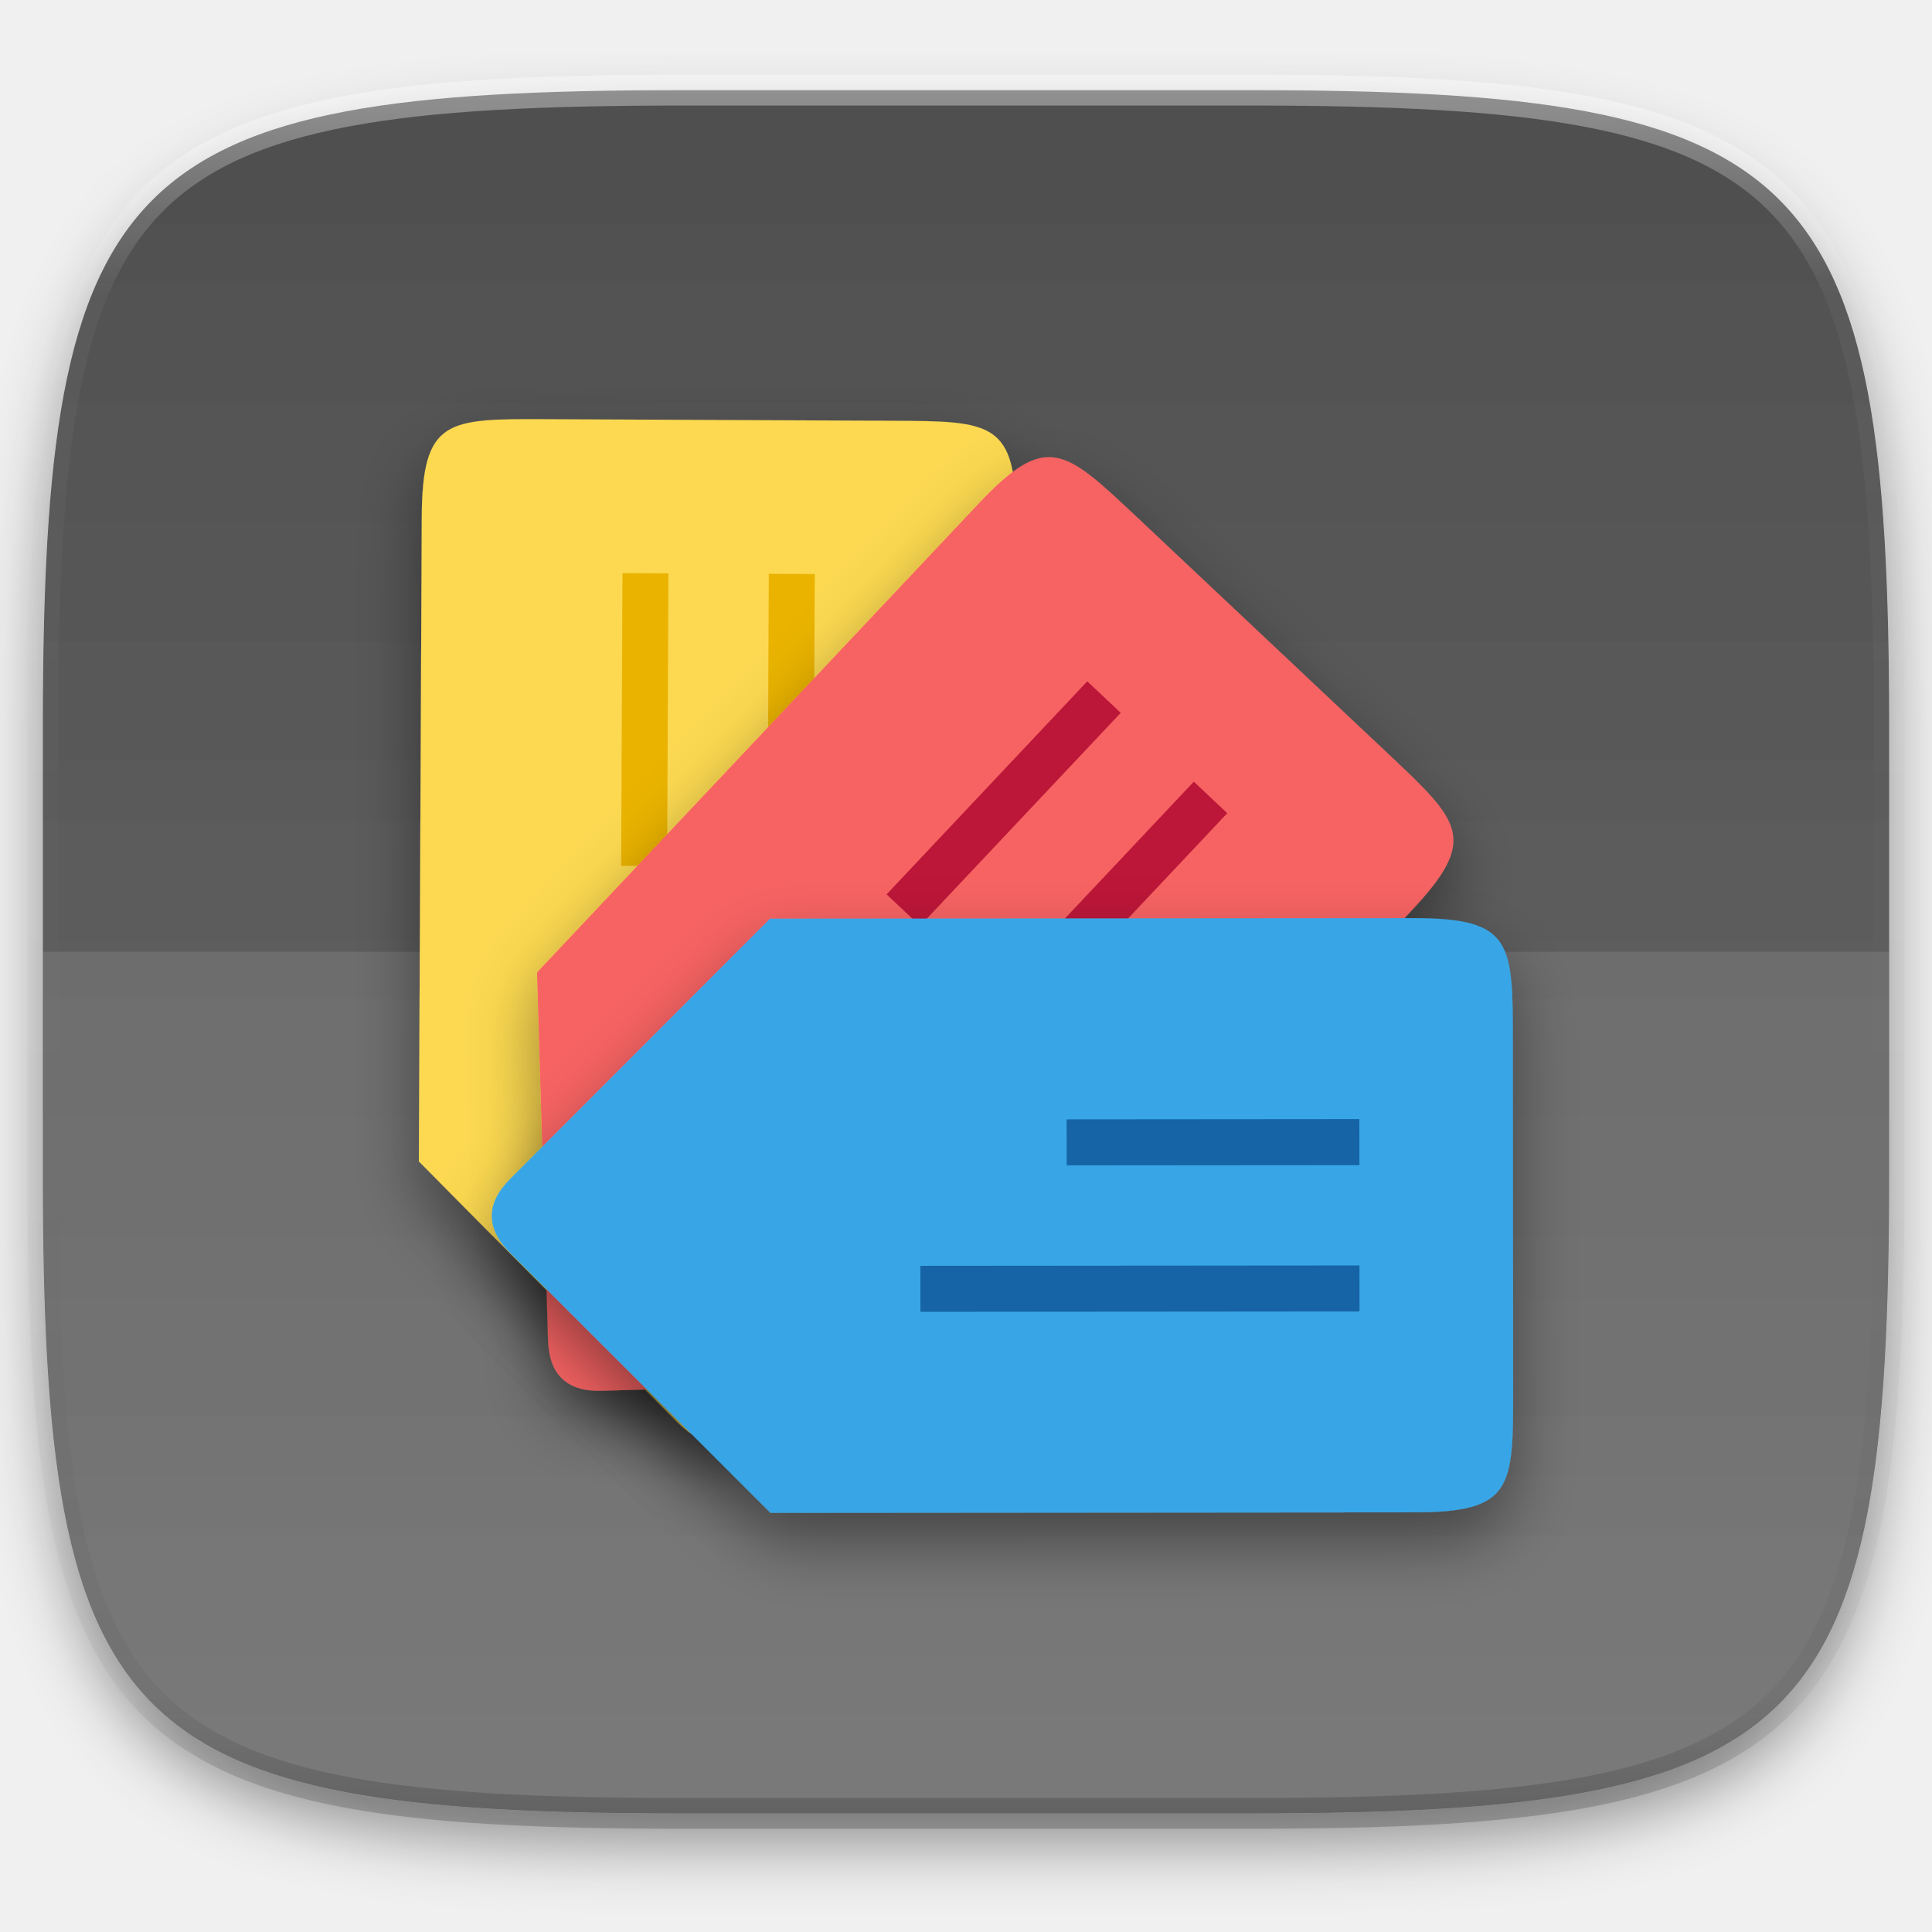
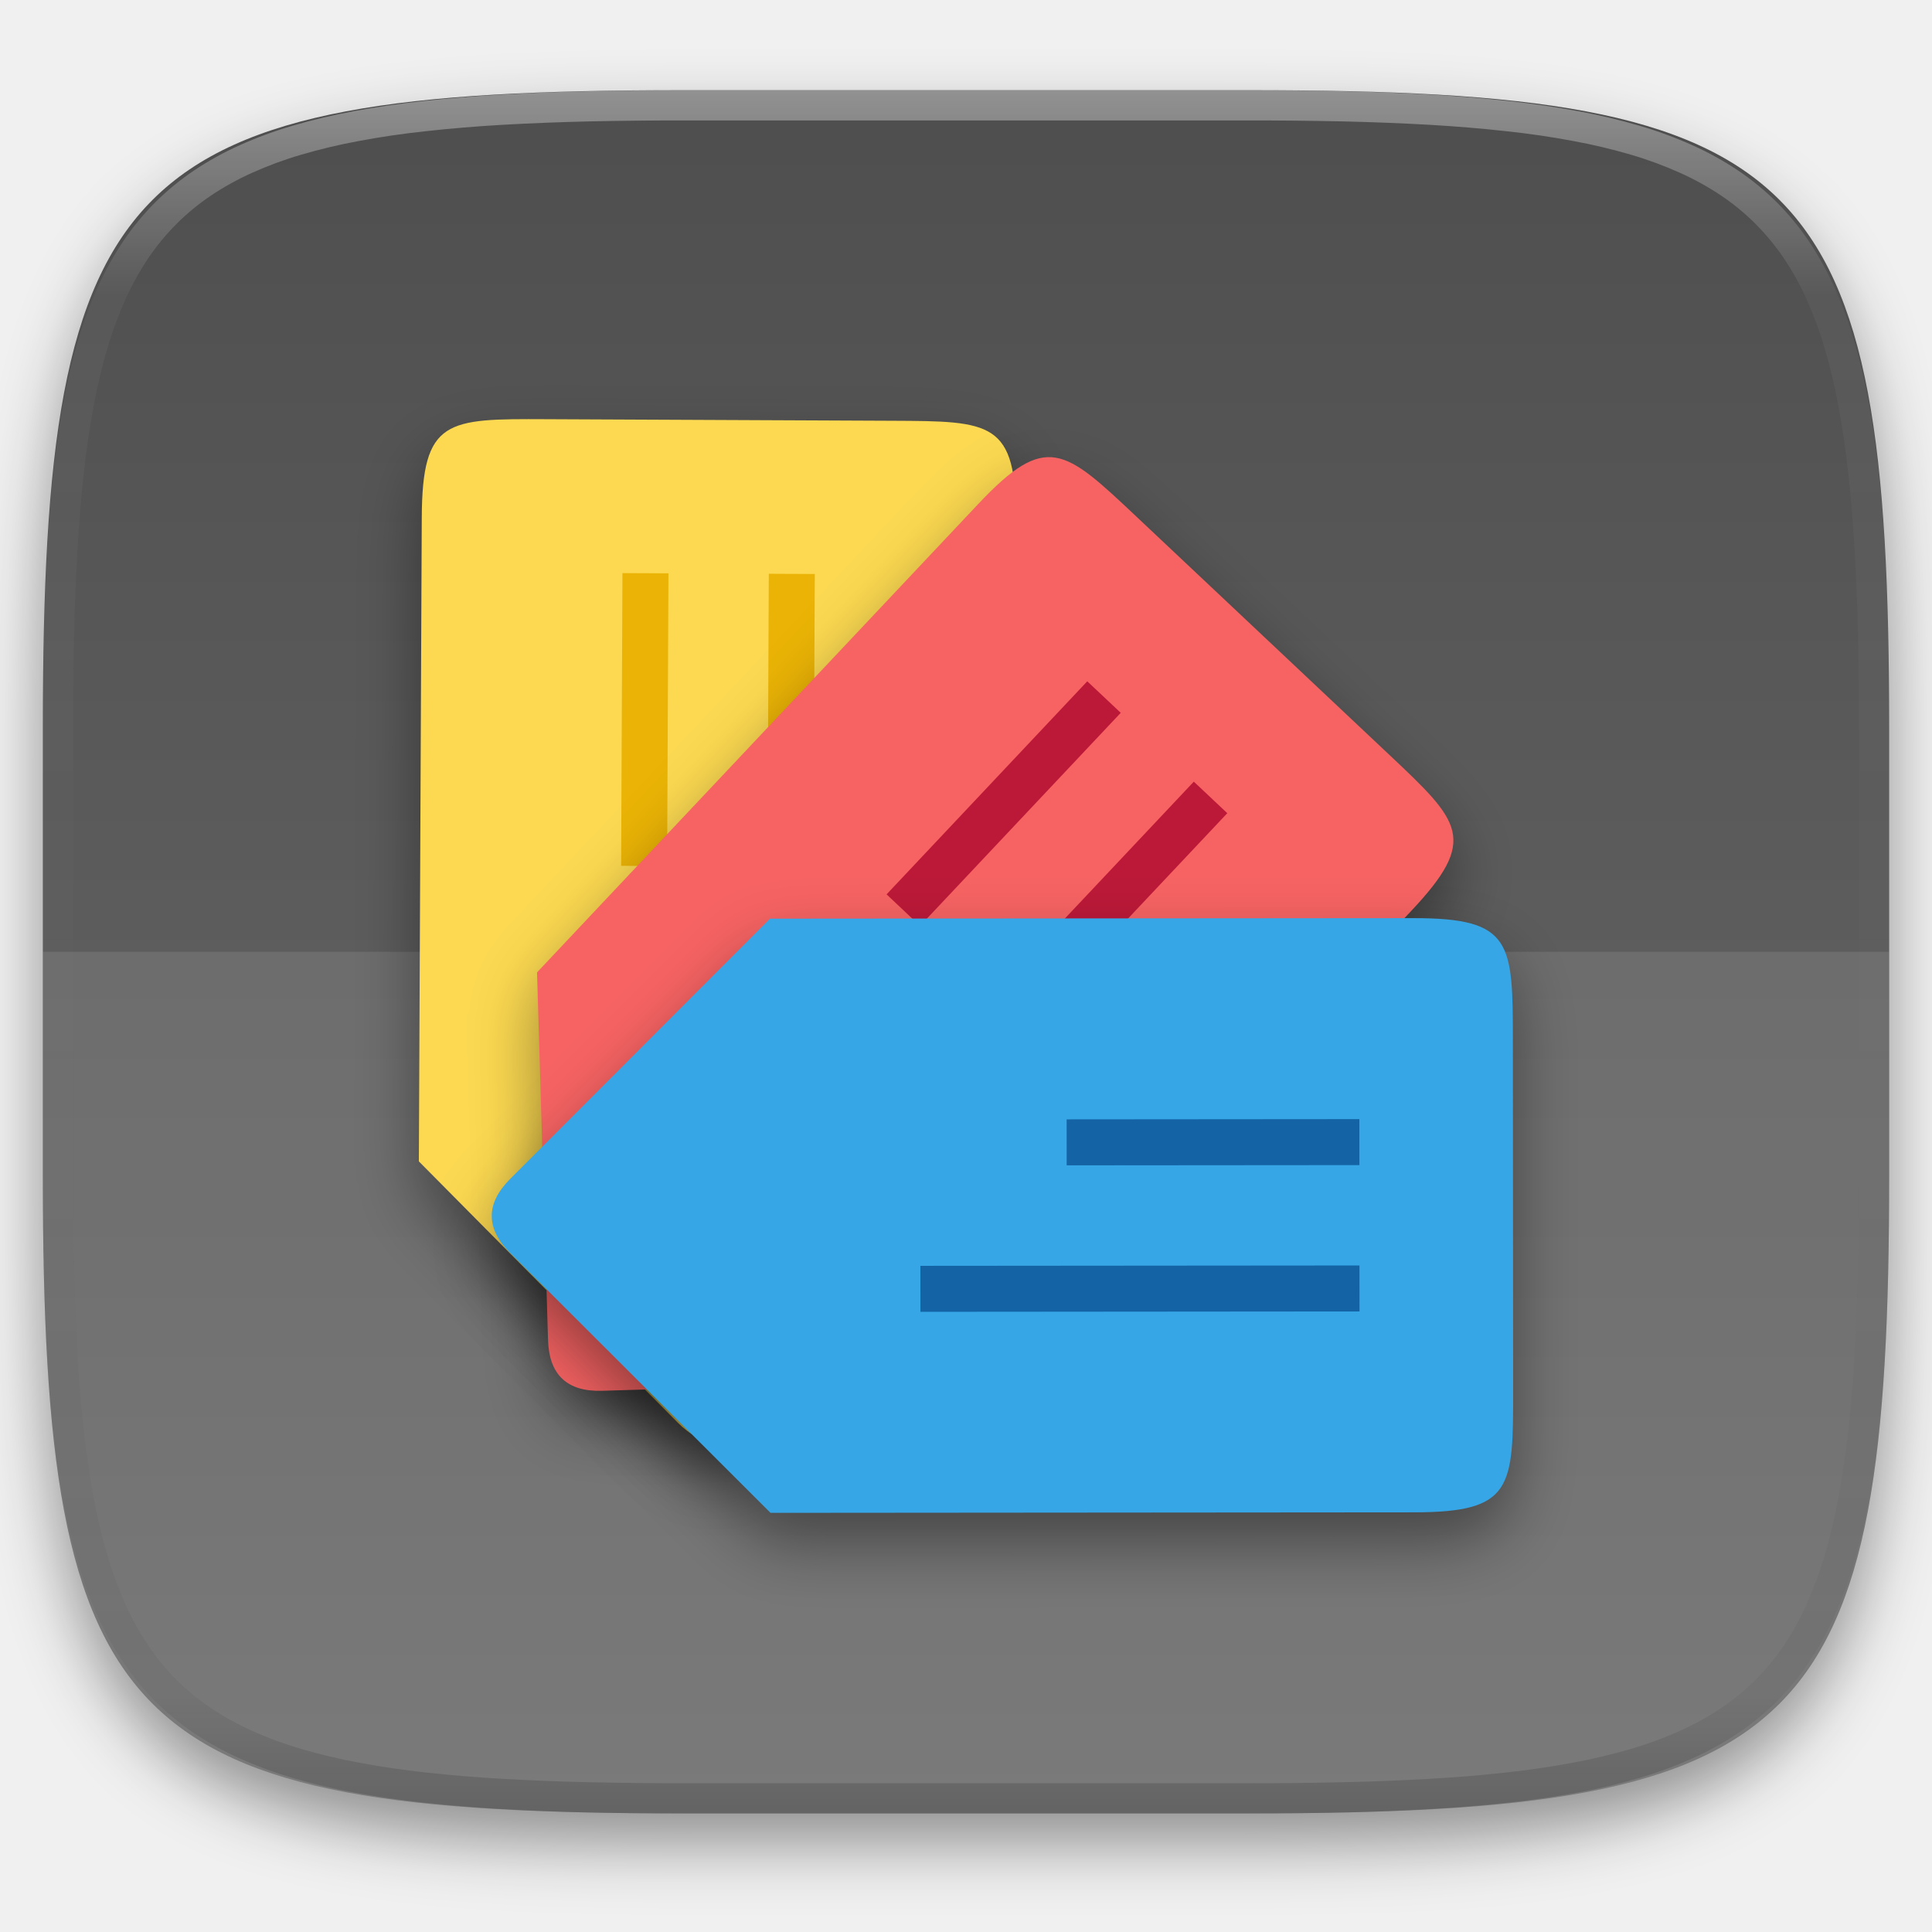
- <svg xmlns="http://www.w3.org/2000/svg" style="isolation:isolate" width="256" height="256">
+ <svg xmlns="http://www.w3.org/2000/svg" style="isolation:isolate" viewBox="0 0 256 256" width="256" height="256">
+   <g id="Group" filter="url(#mDVrbmB6b56l1XGLpM2TmZIskiYfq5Ia)">
+     <linearGradient id="_lgradient_108" x1="0.5" y1="-0.036" x2="0.5" y2="1.036" gradientTransform="matrix(244.648,0,0,228.338,5.676,11.947)" gradientUnits="userSpaceOnUse">
+       <stop offset="0%" stop-opacity="1" style="stop-color:rgb(77,77,77)" />
+       <stop offset="98.696%" stop-opacity="1" style="stop-color:rgb(108,108,108)" />
+     </linearGradient>
+     <path d=" M 165.685 11.947 C 239.74 11.947 250.324 22.504 250.324 96.491 L 250.324 155.742 C 250.324 229.728 239.74 240.285 165.685 240.285 L 90.315 240.285 C 16.26 240.285 5.676 229.728 5.676 155.742 L 5.676 96.491 C 5.676 22.504 16.26 11.947 90.315 11.947 L 165.685 11.947 L 165.685 11.947 Z " id="Path" fill="url(#_lgradient_108)" />
+   </g>
  <defs>
-     <clipPath id="a">
-       <path d="M0 0h256v256H0z" />
-     </clipPath>
+     <filter id="mDVrbmB6b56l1XGLpM2TmZIskiYfq5Ia" x="-200%" y="-200%" width="400%" height="400%" filterUnits="objectBoundingBox" color-interpolation-filters="sRGB">
+       <feGaussianBlur in="SourceGraphic" stdDeviation="4.294" />
+       <feOffset dx="0" dy="4" result="pf_100_offsetBlur" />
+       <feFlood flood-color="#000000" flood-opacity="0.4" />
+       <feComposite in2="pf_100_offsetBlur" operator="in" result="pf_100_dropShadow" />
+       <feBlend in="SourceGraphic" in2="pf_100_dropShadow" mode="normal" />
+     </filter>
  </defs>
-   <g clip-path="url(#a)">
-     <defs>
-       <filter id="b" width="270.648" height="254.338" x="-7.32" y="2.95" filterUnits="userSpaceOnUse">
-         <feGaussianBlur in="SourceGraphic" stdDeviation="4.294" />
-         <feOffset dy="4" result="pf_100_offsetBlur" />
-         <feFlood flood-opacity=".4" />
-         <feComposite in2="pf_100_offsetBlur" operator="in" result="pf_100_dropShadow" />
-         <feBlend in="SourceGraphic" in2="pf_100_dropShadow" />
-       </filter>
-     </defs>
-     <g filter="url(#b)">
-       <linearGradient id="c" x1=".5" x2=".5" y1="-.036" y2="1.036" gradientTransform="matrix(244.648 0 0 228.338 5.676 11.947)" gradientUnits="userSpaceOnUse">
-         <stop offset="0%" stop-color="#4d4d4d" />
-         <stop offset="98.696%" stop-color="#6c6c6c" />
-       </linearGradient>
-       <path fill="url(#c)" d="M165.685 11.947c74.055 0 84.639 10.557 84.639 84.544v59.251c0 73.986-10.584 84.543-84.639 84.543h-75.37c-74.055 0-84.639-10.557-84.639-84.543V96.491c0-73.987 10.584-84.544 84.639-84.544h75.37z" />
-     </g>
-     <path fill="#FFF" d="M5.676 126.116v29.626c0 73.986 10.584 84.543 84.639 84.543h75.37c74.055 0 84.639-10.557 84.639-84.543v-29.626H5.676z" opacity=".1" />
-     <g opacity=".4">
-       <linearGradient id="d" x1=".517" x2=".517" y2="1">
-         <stop offset="0%" stop-color="#fff" />
-         <stop offset="12.5%" stop-opacity=".098" stop-color="#fff" />
-         <stop offset="92.5%" stop-opacity=".098" />
-         <stop offset="100%" stop-opacity=".498" />
-       </linearGradient>
-       <path fill="none" stroke="url(#d)" stroke-linecap="round" stroke-linejoin="round" stroke-width="4.077" d="M165.685 11.947c74.055 0 84.639 10.557 84.639 84.544v59.251c0 73.986-10.584 84.543-84.639 84.543h-75.37c-74.055 0-84.639-10.557-84.639-84.543V96.491c0-73.987 10.584-84.544 84.639-84.544h75.37z" vector-effect="non-scaling-stroke" />
-     </g>
-     <g filter="url(#e)">
-       <path fill="#FCD951" d="M134.234 154.244l.385-85.295c.059-13.122-3.218-13.135-16.34-13.195l-45.934-.208c-13.122-.058-16.4-.075-16.459 13.047l-.386 85.295 34.292 34.604c1.633 1.647 3.268 2.472 4.909 2.479 1.64.007 3.281-.802 4.929-2.435l34.604-34.292zM100.118 166.6a7.62 7.62 0 0 1-12.903-5.523 7.62 7.62 0 1 1 12.903 5.523z" />
-       <path fill="#EAB305" d="M107.701 134.236l.263-58.179-6.094-.028-.263 58.179 6.094.028zm-19.305-19.481l.175-38.786-6.094-.028-.175 38.786 6.094.028z" />
-     </g>
-     <defs>
-       <filter id="e" width="139.12" height="195.432" x="25.5" y="29.54" filterUnits="userSpaceOnUse">
-         <feGaussianBlur in="SourceGraphic" stdDeviation="4.294" />
-         <feOffset dy="4" result="pf_100_offsetBlur" />
-         <feFlood flood-opacity=".4" />
-         <feComposite in2="pf_100_offsetBlur" operator="in" result="pf_100_dropShadow" />
-         <feBlend in="SourceGraphic" in2="pf_100_dropShadow" />
-       </filter>
-     </defs>
-     <g filter="url(#f)">
-       <path fill="#F76363" d="M128.472 182.831l58.484-62.087c8.998-9.552 6.611-11.799-2.94-20.797L150.58 68.452c-9.552-8.997-11.937-11.246-20.935-1.694L71.16 128.846l1.456 48.696c.069 2.318.701 4.037 1.896 5.161 1.194 1.125 2.946 1.653 5.264 1.584l48.696-1.456zm-33.37-14.246z" />
-       <path fill="#BC1938" d="M122.73 150.1l39.892-42.349-4.436-4.179-39.892 42.35 4.436 4.178zm-.82-27.414l26.595-28.233-4.436-4.178-26.594 28.233 4.435 4.178z" />
-     </g>
-     <defs>
-       <filter id="f" width="181.424" height="183.721" x="41.16" y="34.57" filterUnits="userSpaceOnUse">
-         <feGaussianBlur in="SourceGraphic" stdDeviation="4.294" />
-         <feOffset dy="4" result="pf_100_offsetBlur" />
-         <feFlood flood-opacity=".4" />
-         <feComposite in2="pf_100_offsetBlur" operator="in" result="pf_100_dropShadow" />
-         <feBlend in="SourceGraphic" in2="pf_100_dropShadow" />
-       </filter>
-     </defs>
-     <g filter="url(#g)">
-       <path fill="#37A6E6" d="M102.096 200.461l85.295-.068c13.123-.011 13.118-3.288 13.108-16.411l-.036-45.934c-.012-13.121-.012-16.4-13.135-16.389l-85.295.068-34.421 34.476c-1.639 1.641-2.455 3.28-2.453 4.922.001 1.64.819 3.277 2.461 4.915l34.476 34.421zm-12.538-34.049z" />
-       <path fill="#1463A5" d="M141.34 154.414l38.787-.031-.005-6.094-38.787.031.005 6.094zm-19.378 19.409l58.18-.047-.005-6.094-58.18.047.005 6.094z" />
-     </g>
-     <defs>
-       <filter id="g" width="195.341" height="138.803" x="35.16" y="95.66" filterUnits="userSpaceOnUse">
-         <feGaussianBlur in="SourceGraphic" stdDeviation="4.294" />
-         <feOffset dy="4" result="pf_100_offsetBlur" />
-         <feFlood flood-opacity=".4" />
-         <feComposite in2="pf_100_offsetBlur" operator="in" result="pf_100_dropShadow" />
-         <feBlend in="SourceGraphic" in2="pf_100_dropShadow" />
-       </filter>
-     </defs>
+   <g opacity="0.1">
+     <path d=" M 5.676 126.116 L 5.676 155.742 C 5.676 229.728 16.26 240.285 90.315 240.285 L 165.685 240.285 C 239.74 240.285 250.324 229.728 250.324 155.742 L 250.324 126.116 L 5.676 126.116 L 5.676 126.116 Z " id="Path" fill="rgb(255,255,255)" />
+   </g>
+   <g id="Group" filter="url(#pYTw0Tx3lHCA5pqaKaWH3uJrmWrwN8dA)">
+     <path d=" M 134.234 154.244 L 134.619 68.949 C 134.678 55.827 131.401 55.814 118.279 55.754 L 72.345 55.546 C 59.223 55.488 55.945 55.471 55.886 68.593 L 55.5 153.888 L 89.792 188.492 C 91.425 190.139 93.06 190.964 94.701 190.971 C 96.341 190.978 97.982 190.169 99.63 188.536 L 134.234 154.244 L 134.234 154.244 Z  M 100.118 166.6 C 97.912 168.722 94.65 169.319 91.836 168.114 C 89.022 166.909 87.202 164.138 87.215 161.077 C 87.229 157.614 89.577 154.596 92.931 153.731 C 96.284 152.865 99.799 154.37 101.488 157.393 C 103.176 160.417 102.614 164.199 100.118 166.6 L 100.118 166.6 Z " id="Compound Path" fill="rgb(252,217,81)" />
+     <path d=" M 107.701 134.236 L 107.964 76.057 L 101.87 76.029 L 101.607 134.208 L 107.701 134.236 L 107.701 134.236 Z  M 88.396 114.755 L 88.571 75.969 L 82.477 75.941 L 82.302 114.727 L 88.396 114.755 L 88.396 114.755 Z " id="Compound Path" fill="rgb(234,179,5)" />
+   </g>
+   <defs>
+     <filter id="pYTw0Tx3lHCA5pqaKaWH3uJrmWrwN8dA" x="-200%" y="-200%" width="400%" height="400%" filterUnits="objectBoundingBox" color-interpolation-filters="sRGB">
+       <feGaussianBlur in="SourceGraphic" stdDeviation="4.294" />
+       <feOffset dx="0" dy="4" result="pf_100_offsetBlur" />
+       <feFlood flood-color="#000000" flood-opacity="0.4" />
+       <feComposite in2="pf_100_offsetBlur" operator="in" result="pf_100_dropShadow" />
+       <feBlend in="SourceGraphic" in2="pf_100_dropShadow" mode="normal" />
+     </filter>
+   </defs>
+   <g id="Group" filter="url(#T7qgeIx7A5Dp2OA0Iv0yQHHsEfIXrJJn)">
+     <path d=" M 128.472 182.831 L 186.956 120.744 C 195.954 111.192 193.567 108.945 184.016 99.947 L 150.58 68.452 C 141.028 59.455 138.643 57.206 129.645 66.758 L 71.16 128.846 L 72.616 177.542 C 72.685 179.86 73.317 181.579 74.512 182.703 C 75.706 183.828 77.458 184.356 79.776 184.287 L 128.472 182.831 L 128.472 182.831 Z " id="Path" fill="rgb(247,99,99)" />
+     <path d=" M 122.73 150.1 L 162.622 107.751 L 158.186 103.572 L 118.294 145.922 L 122.73 150.1 L 122.73 150.1 Z  M 121.91 122.686 L 148.505 94.453 L 144.069 90.275 L 117.475 118.508 L 121.91 122.686 L 121.91 122.686 Z " id="Compound Path" fill="rgb(188,25,56)" />
+   </g>
+   <defs>
+     <filter id="T7qgeIx7A5Dp2OA0Iv0yQHHsEfIXrJJn" x="-200%" y="-200%" width="400%" height="400%" filterUnits="objectBoundingBox" color-interpolation-filters="sRGB">
+       <feGaussianBlur in="SourceGraphic" stdDeviation="4.294" />
+       <feOffset dx="0" dy="4" result="pf_100_offsetBlur" />
+       <feFlood flood-color="#000000" flood-opacity="0.4" />
+       <feComposite in2="pf_100_offsetBlur" operator="in" result="pf_100_dropShadow" />
+       <feBlend in="SourceGraphic" in2="pf_100_dropShadow" mode="normal" />
+     </filter>
+   </defs>
+   <g id="Group" filter="url(#kffEH1cFlk0V7uxULBM86qjkUhyR5Bwt)">
+     <path d=" M 102.096 200.461 L 187.391 200.393 C 200.514 200.382 200.509 197.105 200.499 183.982 L 200.463 138.048 C 200.451 124.927 200.451 121.648 187.328 121.659 L 102.033 121.727 L 67.612 156.203 C 65.973 157.844 65.157 159.483 65.159 161.125 C 65.16 162.765 65.978 164.402 67.62 166.04 L 102.096 200.461 L 102.096 200.461 Z " id="Path" fill="rgb(55,166,230)" />
+     <path d=" M 141.34 154.414 L 180.127 154.383 L 180.122 148.289 L 141.335 148.32 L 141.34 154.414 L 141.34 154.414 Z  M 121.962 173.823 L 180.142 173.776 L 180.137 167.682 L 121.957 167.729 L 121.962 173.823 L 121.962 173.823 Z " id="Compound Path" fill="rgb(20,99,165)" />
+   </g>
+   <defs>
+     <filter id="kffEH1cFlk0V7uxULBM86qjkUhyR5Bwt" x="-200%" y="-200%" width="400%" height="400%" filterUnits="objectBoundingBox" color-interpolation-filters="sRGB">
+       <feGaussianBlur in="SourceGraphic" stdDeviation="4.294" />
+       <feOffset dx="0" dy="4" result="pf_100_offsetBlur" />
+       <feFlood flood-color="#000000" flood-opacity="0.4" />
+       <feComposite in2="pf_100_offsetBlur" operator="in" result="pf_100_dropShadow" />
+       <feBlend in="SourceGraphic" in2="pf_100_dropShadow" mode="normal" />
+     </filter>
+   </defs>
+   <g opacity="0.4">
+     <linearGradient id="_lgradient_109" x1="0.517" y1="0" x2="0.517" y2="1" gradientTransform="matrix(244.65,0,0,228.34,5.68,11.95)" gradientUnits="userSpaceOnUse">
+       <stop offset="0%" stop-opacity="1" style="stop-color:rgb(255,255,255)" />
+       <stop offset="12.5%" stop-opacity="0.098" style="stop-color:rgb(255,255,255)" />
+       <stop offset="92.5%" stop-opacity="0.098" style="stop-color:rgb(0,0,0)" />
+       <stop offset="100%" stop-opacity="0.498" style="stop-color:rgb(0,0,0)" />
+     </linearGradient>
+     <path d=" M 165.068 11.951 C 169.396 11.941 173.724 11.991 178.052 12.089 C 181.927 12.167 185.803 12.315 189.678 12.541 C 193.131 12.737 196.583 13.022 200.026 13.395 C 203.085 13.73 206.144 14.181 209.174 14.741 C 211.889 15.243 214.574 15.881 217.22 16.657 C 219.62 17.355 221.971 18.219 224.243 19.241 C 226.358 20.184 228.384 21.304 230.302 22.591 C 232.142 23.829 233.863 25.244 235.437 26.806 C 237.001 28.378 238.417 30.088 239.656 31.925 C 240.945 33.841 242.066 35.865 243.02 37.967 C 244.043 40.247 244.909 42.585 245.617 44.972 C 246.394 47.615 247.034 50.297 247.535 53.009 C 248.096 56.035 248.548 59.081 248.883 62.136 C 249.257 65.575 249.542 69.014 249.739 72.462 C 249.965 76.323 250.112 80.194 250.201 84.055 C 250.289 88.378 250.339 92.701 250.329 97.014 L 250.329 155.226 C 250.339 159.549 250.289 163.862 250.201 168.185 C 250.112 172.056 249.965 175.917 249.739 179.778 C 249.542 183.226 249.257 186.675 248.883 190.104 C 248.548 193.159 248.096 196.215 247.535 199.241 C 247.034 201.943 246.394 204.625 245.617 207.268 C 244.909 209.655 244.043 212.003 243.02 214.273 C 242.066 216.385 240.945 218.399 239.656 220.315 C 238.417 222.152 237.001 223.872 235.437 225.434 C 233.863 226.996 232.142 228.411 230.302 229.649 C 228.384 230.936 226.358 232.056 224.243 232.999 C 221.971 234.021 219.62 234.885 217.22 235.593 C 214.574 236.369 211.889 237.007 209.174 237.499 C 206.144 238.068 203.085 238.51 200.026 238.845 C 196.583 239.218 193.131 239.503 189.678 239.699 C 185.803 239.925 181.927 240.073 178.052 240.161 C 173.724 240.249 169.396 240.299 165.068 240.289 L 90.942 240.289 C 86.614 240.299 82.286 240.249 77.958 240.161 C 74.083 240.073 70.207 239.925 66.332 239.699 C 62.879 239.503 59.427 239.218 55.984 238.845 C 52.925 238.51 49.866 238.068 46.836 237.499 C 44.121 237.007 41.436 236.369 38.79 235.593 C 36.39 234.885 34.039 234.021 31.767 232.999 C 29.652 232.056 27.626 230.936 25.708 229.649 C 23.868 228.411 22.147 226.996 20.573 225.434 C 19.009 223.872 17.593 222.152 16.354 220.315 C 15.065 218.399 13.944 216.385 12.99 214.273 C 11.967 212.003 11.101 209.655 10.393 207.268 C 9.616 204.625 8.976 201.943 8.475 199.241 C 7.914 196.215 7.462 193.159 7.127 190.104 C 6.753 186.675 6.468 183.226 6.271 179.778 C 6.045 175.917 5.898 172.056 5.809 168.185 C 5.721 163.862 5.671 159.549 5.681 155.226 L 5.681 97.014 C 5.671 92.701 5.721 88.378 5.809 84.055 C 5.898 80.194 6.045 76.323 6.271 72.462 C 6.468 69.014 6.753 65.575 7.127 62.136 C 7.462 59.081 7.914 56.035 8.475 53.009 C 8.976 50.297 9.616 47.615 10.393 44.972 C 11.101 42.585 11.967 40.247 12.99 37.967 C 13.944 35.865 15.065 33.841 16.354 31.925 C 17.593 30.088 19.009 28.378 20.573 26.806 C 22.147 25.244 23.868 23.829 25.708 22.591 C 27.626 21.304 29.652 20.184 31.767 19.241 C 34.039 18.219 36.39 17.355 38.79 16.657 C 41.436 15.881 44.121 15.243 46.836 14.741 C 49.866 14.181 52.925 13.73 55.984 13.395 C 59.427 13.022 62.879 12.737 66.332 12.541 C 70.207 12.315 74.083 12.167 77.958 12.089 C 82.286 11.991 86.614 11.941 90.942 11.951 L 165.068 11.951 Z  M 165.078 15.96 C 169.376 15.95 173.675 15.999 177.973 16.087 C 181.8 16.176 185.626 16.323 189.452 16.539 C 192.836 16.736 196.219 17.011 199.583 17.384 C 202.554 17.699 205.515 18.131 208.446 18.681 C 211.023 19.153 213.58 19.762 216.099 20.499 C 218.322 21.147 220.495 21.953 222.6 22.896 C 224.509 23.751 226.338 24.763 228.069 25.922 C 229.692 27.013 231.207 28.26 232.594 29.646 C 233.981 31.031 235.23 32.544 236.332 34.165 C 237.492 35.894 238.506 37.712 239.361 39.608 C 240.306 41.72 241.112 43.892 241.761 46.102 C 242.509 48.617 243.109 51.162 243.591 53.736 C 244.132 56.664 244.565 59.611 244.889 62.578 C 245.263 65.938 245.539 69.308 245.735 72.688 C 245.952 76.51 246.109 80.322 246.188 84.144 C 246.276 88.437 246.325 92.721 246.325 97.014 C 246.325 97.014 246.325 97.014 246.325 97.014 L 246.325 155.226 C 246.325 155.226 246.325 155.226 246.325 155.226 C 246.325 159.519 246.276 163.803 246.188 168.096 C 246.109 171.918 245.952 175.74 245.735 179.552 C 245.539 182.932 245.263 186.302 244.889 189.672 C 244.565 192.629 244.132 195.576 243.591 198.504 C 243.109 201.078 242.509 203.623 241.761 206.138 C 241.112 208.358 240.306 210.52 239.361 212.632 C 238.506 214.528 237.492 216.356 236.332 218.075 C 235.23 219.706 233.981 221.219 232.594 222.604 C 231.207 223.98 229.692 225.227 228.069 226.318 C 226.338 227.477 224.509 228.489 222.6 229.344 C 220.495 230.297 218.322 231.093 216.099 231.741 C 213.58 232.478 211.023 233.087 208.446 233.559 C 205.515 234.109 202.554 234.541 199.583 234.865 C 196.219 235.229 192.836 235.514 189.452 235.701 C 185.626 235.917 181.8 236.074 177.973 236.153 C 173.675 236.251 169.376 236.29 165.078 236.29 C 165.078 236.29 165.078 236.29 165.068 236.29 L 90.942 236.29 C 90.932 236.29 90.932 236.29 90.932 236.29 C 86.634 236.29 82.335 236.251 78.037 236.153 C 74.21 236.074 70.384 235.917 66.558 235.701 C 63.174 235.514 59.791 235.229 56.427 234.865 C 53.456 234.541 50.495 234.109 47.564 233.559 C 44.987 233.087 42.43 232.478 39.911 231.741 C 37.688 231.093 35.515 230.297 33.41 229.344 C 31.501 228.489 29.672 227.477 27.941 226.318 C 26.318 225.227 24.803 223.98 23.416 222.604 C 22.029 221.219 20.78 219.706 19.678 218.075 C 18.518 216.356 17.504 214.528 16.649 212.632 C 15.704 210.52 14.898 208.358 14.249 206.138 C 13.501 203.623 12.901 201.078 12.419 198.504 C 11.878 195.576 11.445 192.629 11.121 189.672 C 10.747 186.302 10.472 182.932 10.275 179.552 C 10.058 175.74 9.901 171.918 9.822 168.096 C 9.734 163.803 9.685 159.519 9.685 155.226 C 9.685 155.226 9.685 155.226 9.685 155.226 L 9.685 97.014 C 9.685 97.014 9.685 97.014 9.685 97.014 C 9.685 92.721 9.734 88.437 9.822 84.144 C 9.901 80.322 10.058 76.51 10.275 72.688 C 10.472 69.308 10.747 65.938 11.121 62.578 C 11.445 59.611 11.878 56.664 12.419 53.736 C 12.901 51.162 13.501 48.617 14.249 46.102 C 14.898 43.892 15.704 41.72 16.649 39.608 C 17.504 37.712 18.518 35.894 19.678 34.165 C 20.78 32.544 22.029 31.031 23.416 29.646 C 24.803 28.26 26.318 27.013 27.941 25.922 C 29.672 24.763 31.501 23.751 33.41 22.896 C 35.515 21.953 37.688 21.147 39.911 20.499 C 42.43 19.762 44.987 19.153 47.564 18.681 C 50.495 18.131 53.456 17.699 56.427 17.384 C 59.791 17.011 63.174 16.736 66.558 16.539 C 70.384 16.323 74.21 16.176 78.037 16.087 C 82.335 15.999 86.634 15.95 90.932 15.96 C 90.932 15.96 90.932 15.96 90.942 15.96 L 165.068 15.96 C 165.078 15.96 165.078 15.96 165.078 15.96 Z " fill-rule="evenodd" id="highlight" fill="url(#_lgradient_109)" />
  </g>
</svg>
